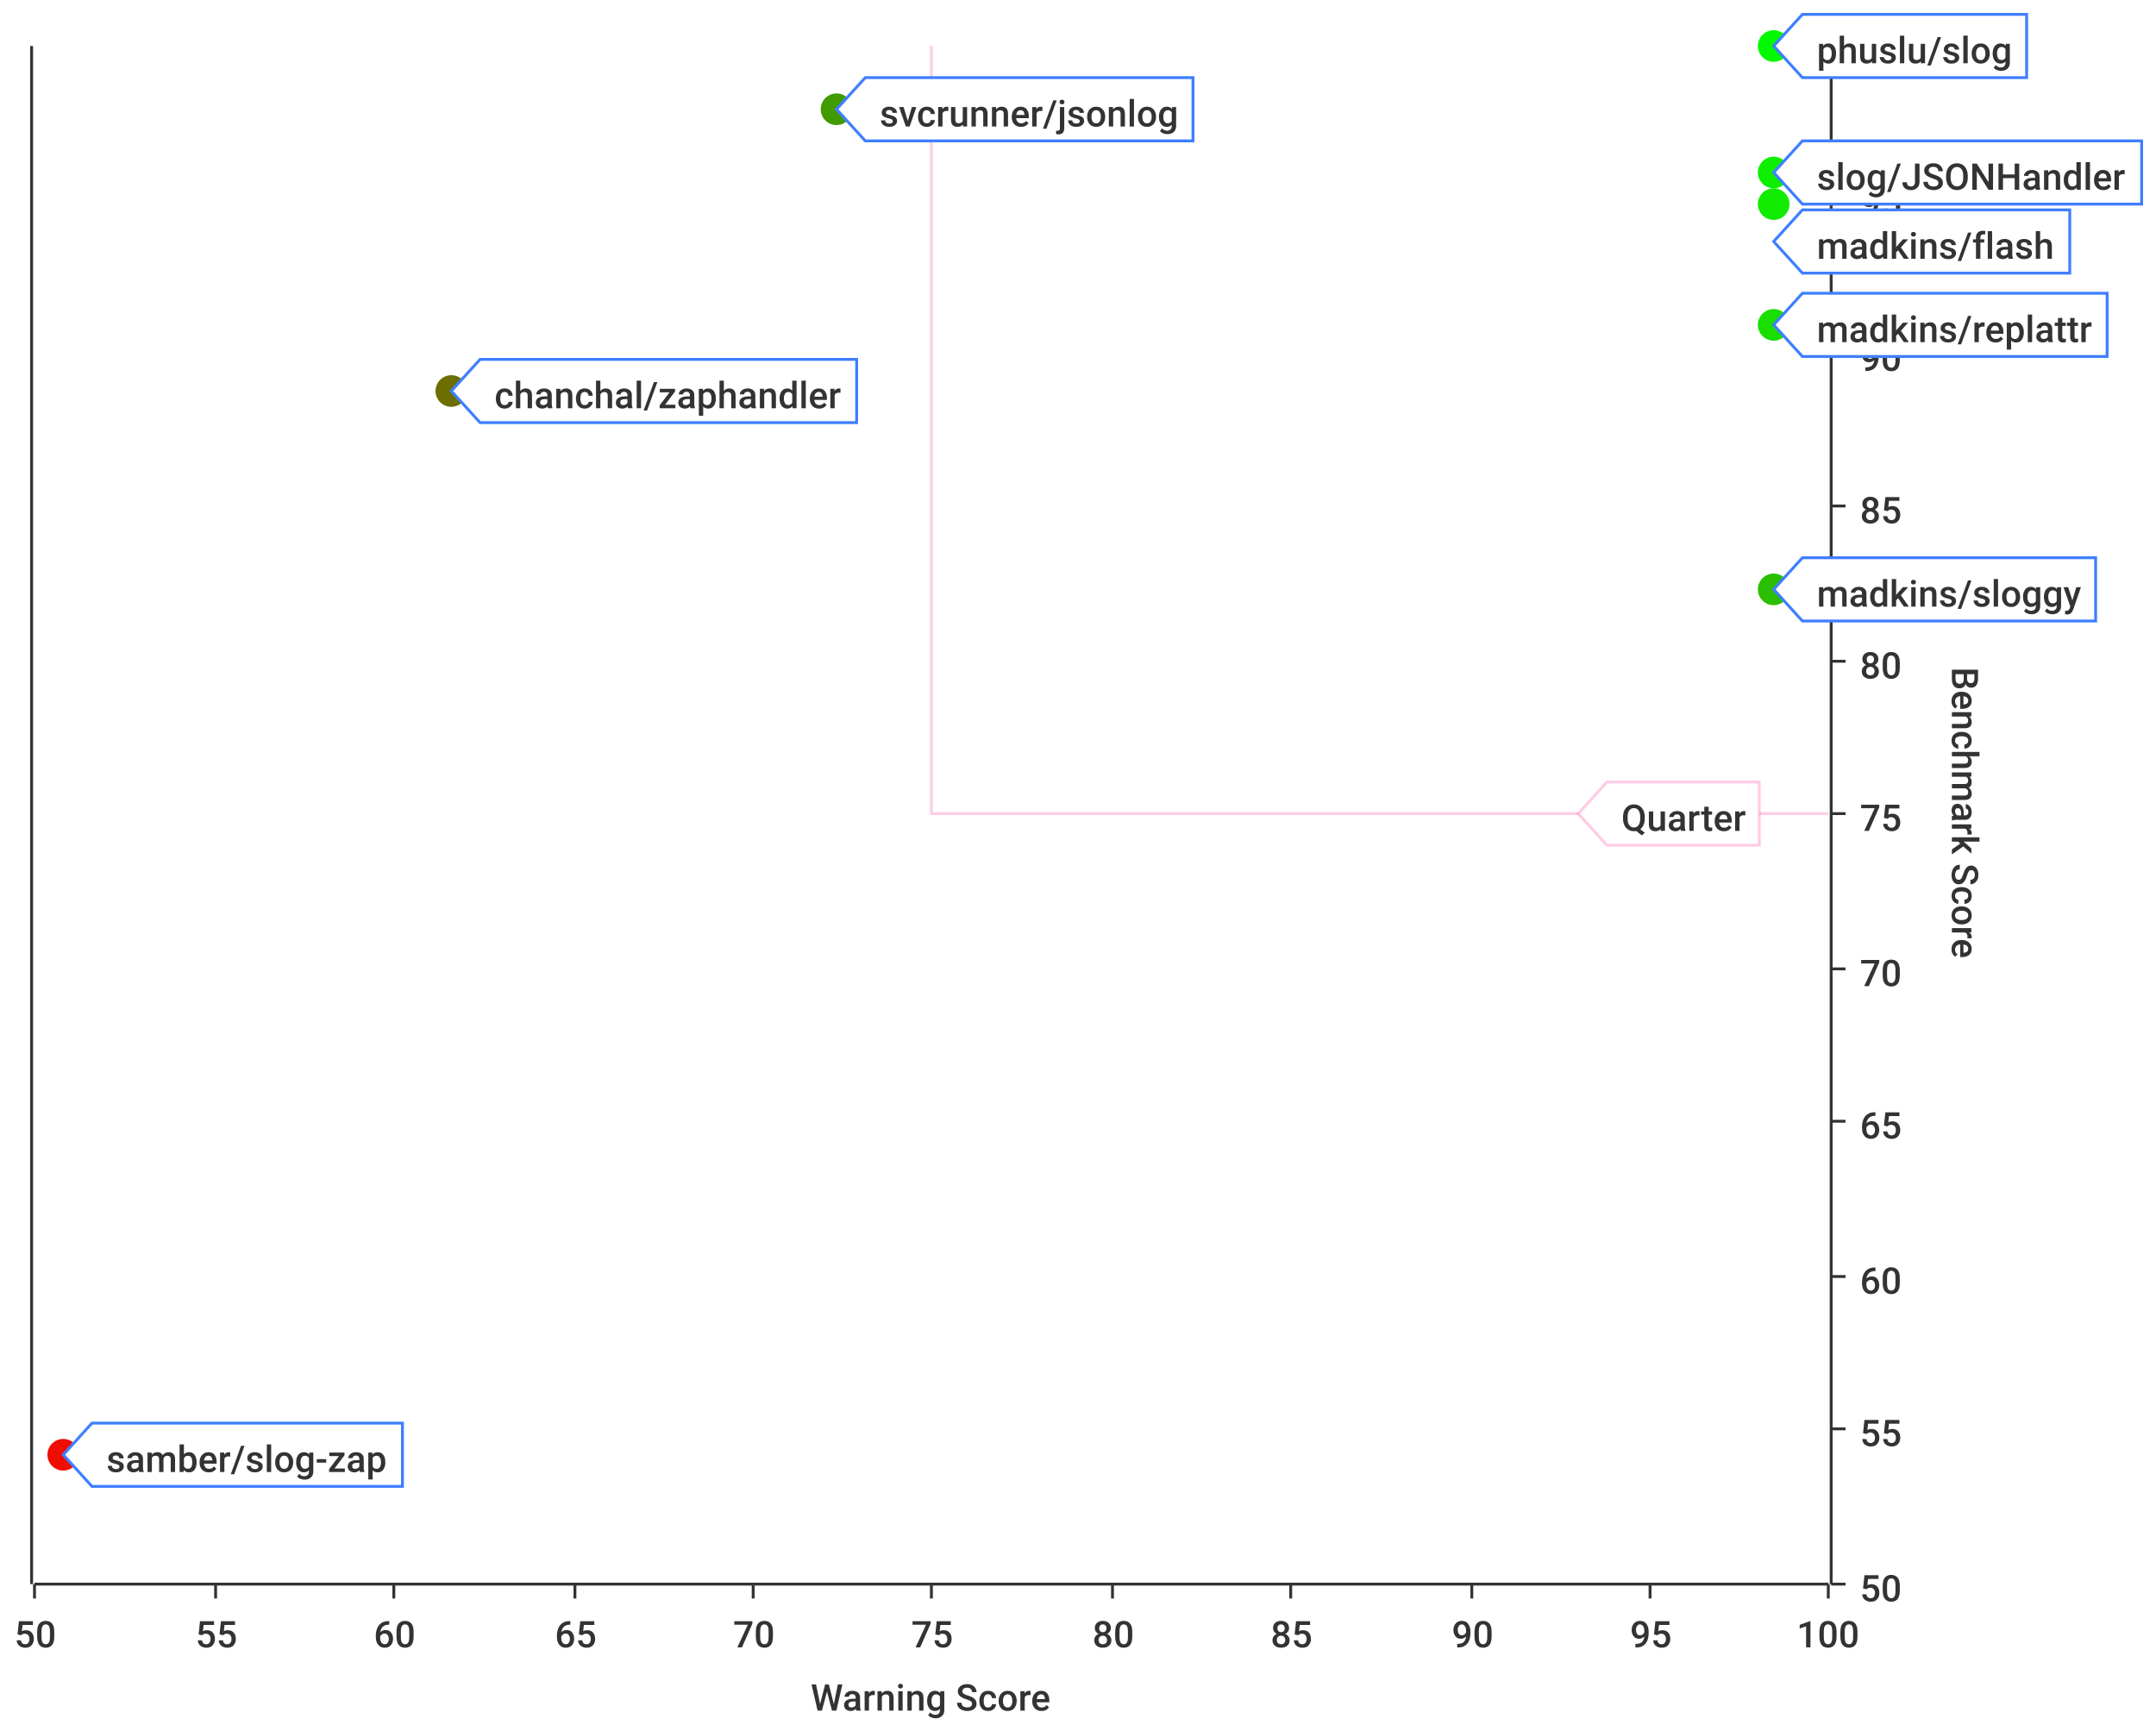
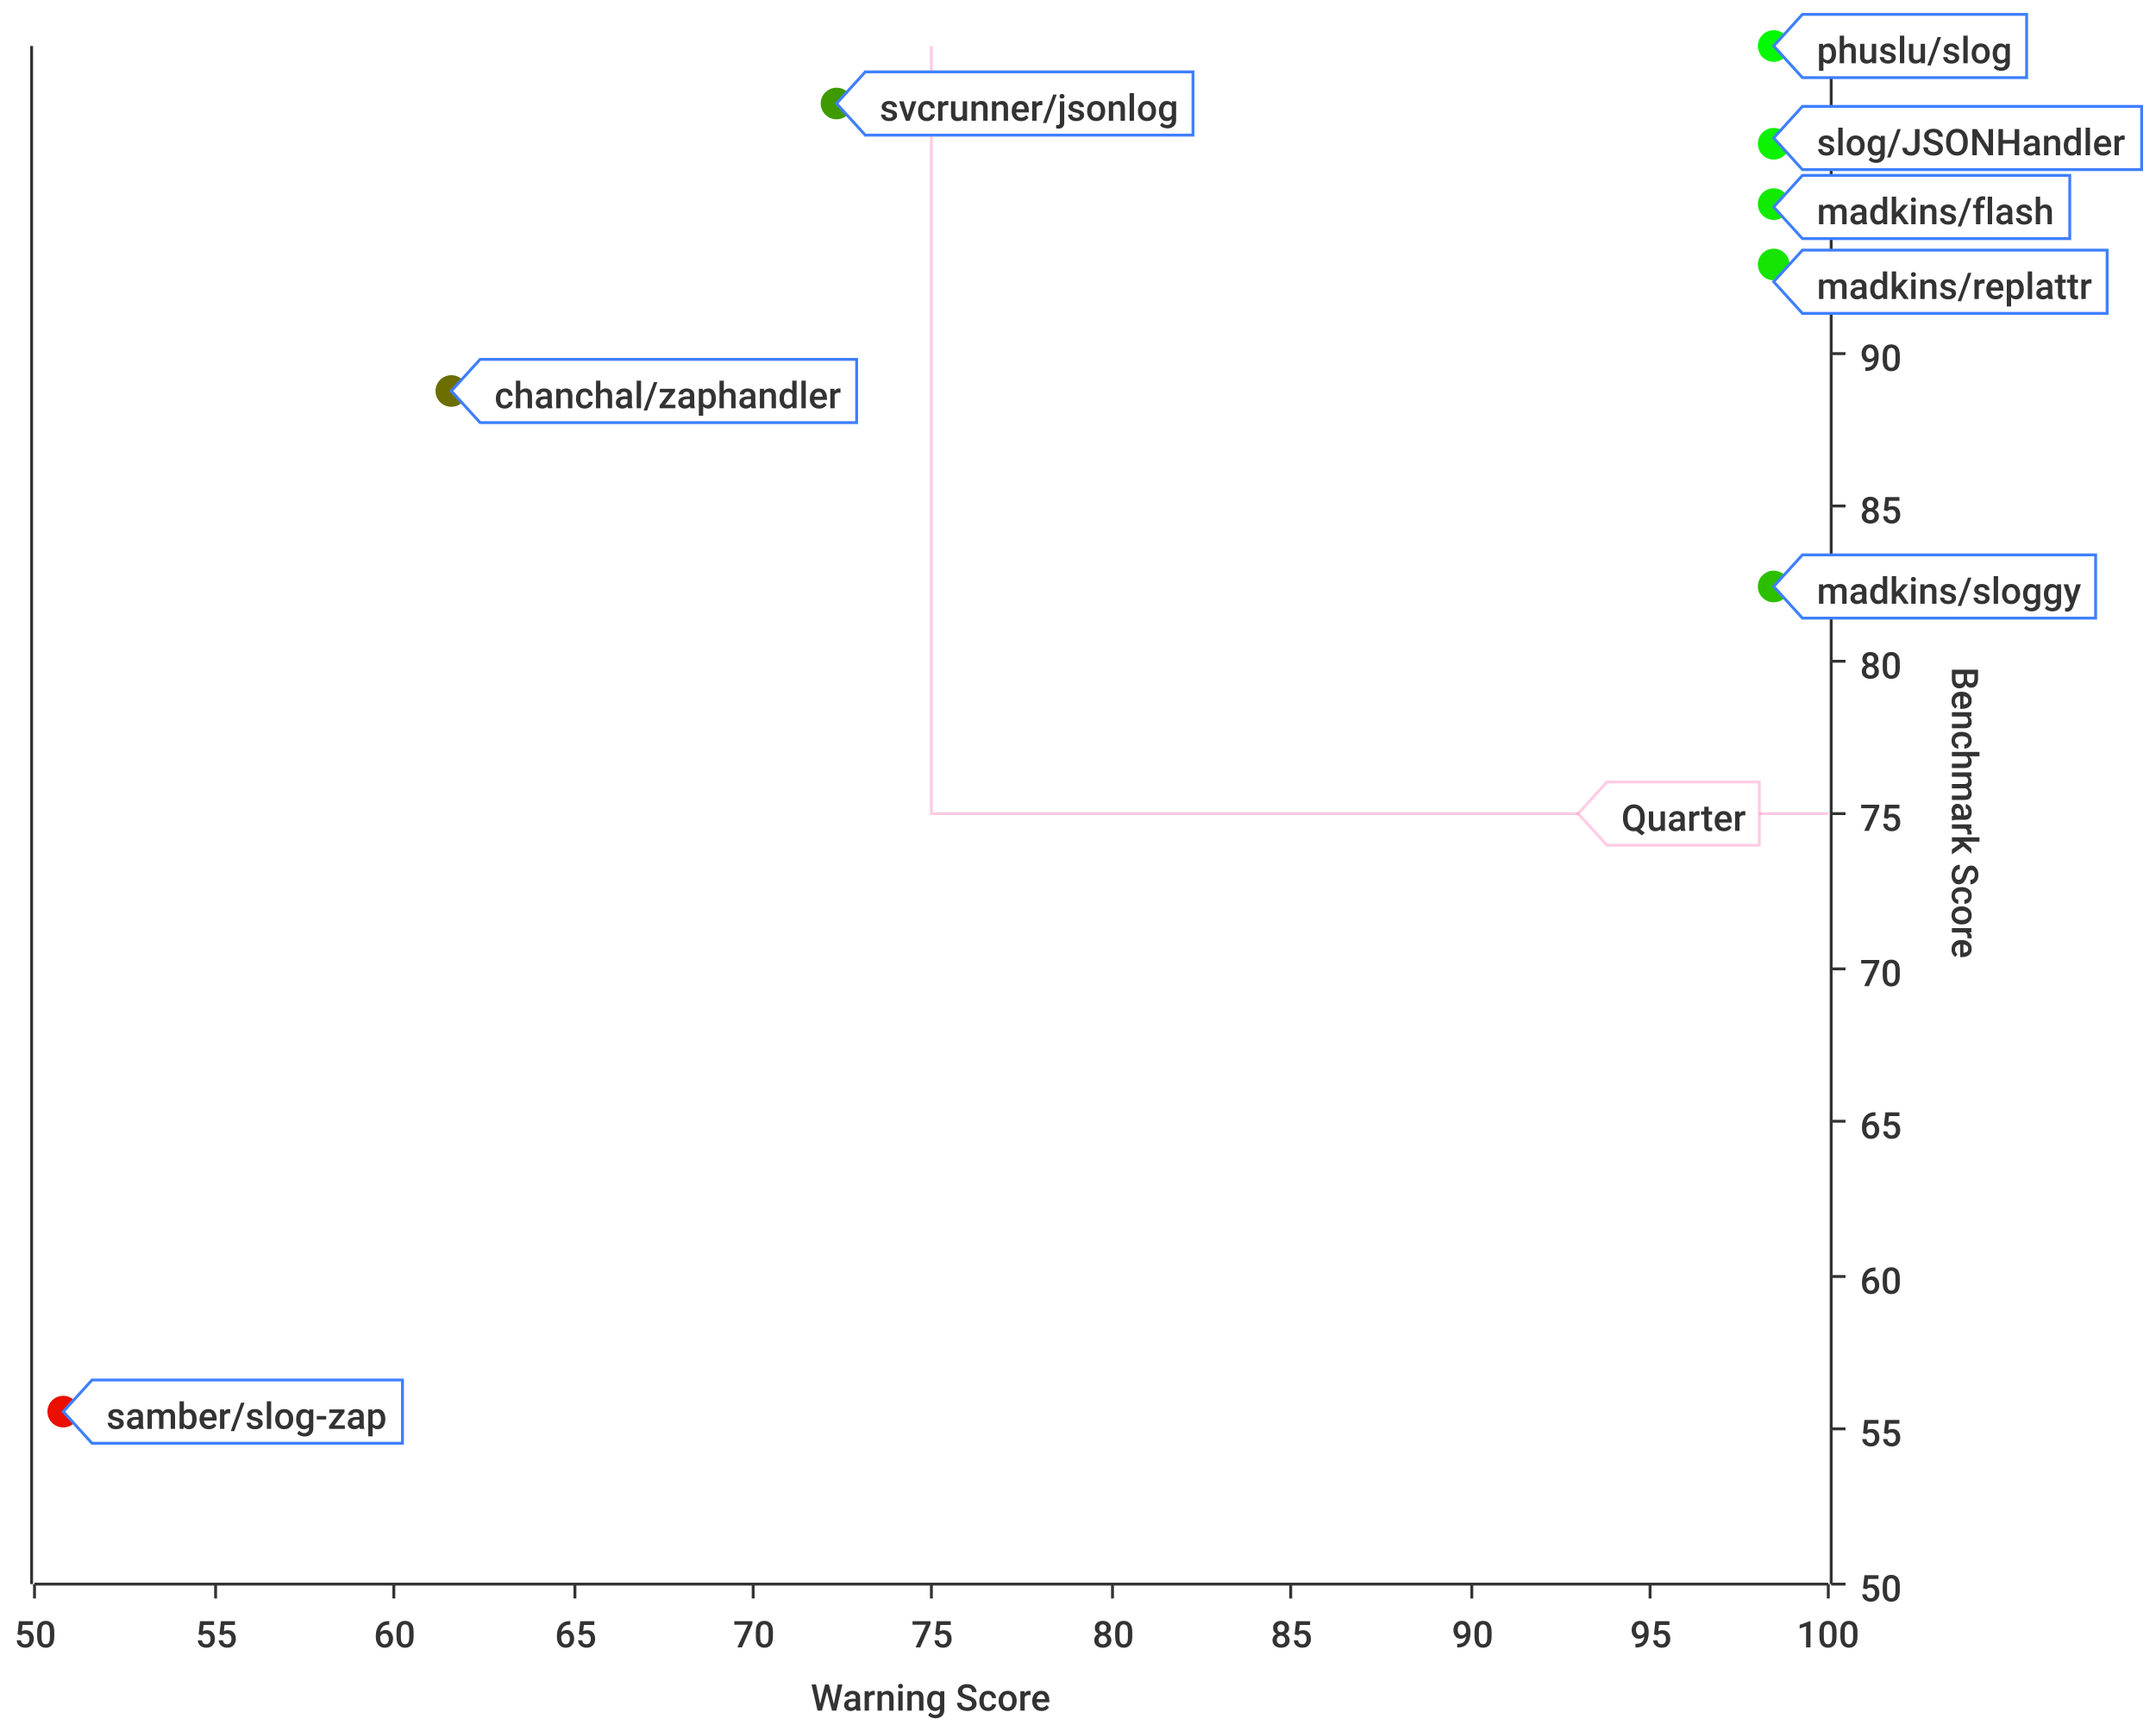
<svg xmlns="http://www.w3.org/2000/svg" width="750" height="600">\n<path d="M 0 0 L 750 0 L 750 600 L 0 600 L 0 0" style="stroke-width:0;stroke:rgba(255,255,255,1.0);fill:rgba(255,255,255,1.0)" />
  <path d="M 12 16 L 636 16 L 636 551 L 12 551 L 12 16" style="stroke-width:0;stroke:rgba(255,255,255,1.0);fill:rgba(255,255,255,1.0)" />
  <path d="M 12 551 L 636 551" style="stroke-width:1;stroke:rgba(51,51,51,1.0);fill:none" />
  <path d="M 12 551 L 12 556" style="stroke-width:1;stroke:rgba(51,51,51,1.0);fill:none" />
  <text x="5" y="573" style="stroke-width:0;stroke:none;fill:rgba(51,51,51,1.0);font-size:12.8px;font-family:'Roboto Medium',sans-serif">50</text>
  <path d="M 75 551 L 75 556" style="stroke-width:1;stroke:rgba(51,51,51,1.0);fill:none" />
  <text x="68" y="573" style="stroke-width:0;stroke:none;fill:rgba(51,51,51,1.0);font-size:12.8px;font-family:'Roboto Medium',sans-serif">55</text>
  <path d="M 137 551 L 137 556" style="stroke-width:1;stroke:rgba(51,51,51,1.0);fill:none" />
  <text x="130" y="573" style="stroke-width:0;stroke:none;fill:rgba(51,51,51,1.0);font-size:12.8px;font-family:'Roboto Medium',sans-serif">60</text>
  <path d="M 200 551 L 200 556" style="stroke-width:1;stroke:rgba(51,51,51,1.0);fill:none" />
  <text x="193" y="573" style="stroke-width:0;stroke:none;fill:rgba(51,51,51,1.0);font-size:12.8px;font-family:'Roboto Medium',sans-serif">65</text>
  <path d="M 262 551 L 262 556" style="stroke-width:1;stroke:rgba(51,51,51,1.0);fill:none" />
  <text x="255" y="573" style="stroke-width:0;stroke:none;fill:rgba(51,51,51,1.0);font-size:12.8px;font-family:'Roboto Medium',sans-serif">70</text>
  <path d="M 324 551 L 324 556" style="stroke-width:1;stroke:rgba(51,51,51,1.0);fill:none" />
  <text x="317" y="573" style="stroke-width:0;stroke:none;fill:rgba(51,51,51,1.0);font-size:12.8px;font-family:'Roboto Medium',sans-serif">75</text>
  <path d="M 387 551 L 387 556" style="stroke-width:1;stroke:rgba(51,51,51,1.0);fill:none" />
  <text x="380" y="573" style="stroke-width:0;stroke:none;fill:rgba(51,51,51,1.0);font-size:12.8px;font-family:'Roboto Medium',sans-serif">80</text>
  <path d="M 449 551 L 449 556" style="stroke-width:1;stroke:rgba(51,51,51,1.0);fill:none" />
  <text x="442" y="573" style="stroke-width:0;stroke:none;fill:rgba(51,51,51,1.0);font-size:12.8px;font-family:'Roboto Medium',sans-serif">85</text>
  <path d="M 512 551 L 512 556" style="stroke-width:1;stroke:rgba(51,51,51,1.0);fill:none" />
  <text x="505" y="573" style="stroke-width:0;stroke:none;fill:rgba(51,51,51,1.0);font-size:12.8px;font-family:'Roboto Medium',sans-serif">90</text>
  <path d="M 574 551 L 574 556" style="stroke-width:1;stroke:rgba(51,51,51,1.0);fill:none" />
  <text x="567" y="573" style="stroke-width:0;stroke:none;fill:rgba(51,51,51,1.0);font-size:12.8px;font-family:'Roboto Medium',sans-serif">95</text>
  <path d="M 636 551 L 636 556" style="stroke-width:1;stroke:rgba(51,51,51,1.0);fill:none" />
  <text x="625" y="573" style="stroke-width:0;stroke:none;fill:rgba(51,51,51,1.0);font-size:12.8px;font-family:'Roboto Medium',sans-serif">100</text>
  <text x="282" y="595" style="stroke-width:0;stroke:none;fill:rgba(51,51,51,1.0);font-size:12.8px;font-family:'Roboto Medium',sans-serif">Warning Score</text>
  <path d="M 75 551 L 75 16" style="stroke-width:0;stroke:none;fill:none" />
  <path d="M 137 551 L 137 16" style="stroke-width:0;stroke:none;fill:none" />
  <path d="M 200 551 L 200 16" style="stroke-width:0;stroke:none;fill:none" />
  <path d="M 262 551 L 262 16" style="stroke-width:0;stroke:none;fill:none" />
  <path d="M 324 551 L 324 16" style="stroke-width:0;stroke:none;fill:none" />
  <path d="M 387 551 L 387 16" style="stroke-width:0;stroke:none;fill:none" />
  <path d="M 449 551 L 449 16" style="stroke-width:0;stroke:none;fill:none" />
  <path d="M 512 551 L 512 16" style="stroke-width:0;stroke:none;fill:none" />
  <path d="M 574 551 L 574 16" style="stroke-width:0;stroke:none;fill:none" />
  <path d="M 637 551 L 637 16" style="stroke-width:1;stroke:rgba(51,51,51,1.0);fill:none" />
  <path d="M 637 551 L 642 551" style="stroke-width:1;stroke:rgba(51,51,51,1.0);fill:none" />
  <text x="647" y="557" style="stroke-width:0;stroke:none;fill:rgba(51,51,51,1.0);font-size:12.8px;font-family:'Roboto Medium',sans-serif">50</text>
  <path d="M 637 497 L 642 497" style="stroke-width:1;stroke:rgba(51,51,51,1.0);fill:none" />
  <text x="647" y="503" style="stroke-width:0;stroke:none;fill:rgba(51,51,51,1.0);font-size:12.8px;font-family:'Roboto Medium',sans-serif">55</text>
  <path d="M 637 444 L 642 444" style="stroke-width:1;stroke:rgba(51,51,51,1.0);fill:none" />
  <text x="647" y="450" style="stroke-width:0;stroke:none;fill:rgba(51,51,51,1.0);font-size:12.8px;font-family:'Roboto Medium',sans-serif">60</text>
  <path d="M 637 390 L 642 390" style="stroke-width:1;stroke:rgba(51,51,51,1.0);fill:none" />
  <text x="647" y="396" style="stroke-width:0;stroke:none;fill:rgba(51,51,51,1.0);font-size:12.8px;font-family:'Roboto Medium',sans-serif">65</text>
  <path d="M 637 337 L 642 337" style="stroke-width:1;stroke:rgba(51,51,51,1.0);fill:none" />
  <text x="647" y="343" style="stroke-width:0;stroke:none;fill:rgba(51,51,51,1.0);font-size:12.8px;font-family:'Roboto Medium',sans-serif">70</text>
  <path d="M 637 283 L 642 283" style="stroke-width:1;stroke:rgba(51,51,51,1.0);fill:none" />
  <text x="647" y="289" style="stroke-width:0;stroke:none;fill:rgba(51,51,51,1.0);font-size:12.8px;font-family:'Roboto Medium',sans-serif">75</text>
  <path d="M 637 230 L 642 230" style="stroke-width:1;stroke:rgba(51,51,51,1.0);fill:none" />
  <text x="647" y="236" style="stroke-width:0;stroke:none;fill:rgba(51,51,51,1.0);font-size:12.8px;font-family:'Roboto Medium',sans-serif">80</text>
  <path d="M 637 176 L 642 176" style="stroke-width:1;stroke:rgba(51,51,51,1.0);fill:none" />
  <text x="647" y="182" style="stroke-width:0;stroke:none;fill:rgba(51,51,51,1.0);font-size:12.8px;font-family:'Roboto Medium',sans-serif">85</text>
  <path d="M 637 123 L 642 123" style="stroke-width:1;stroke:rgba(51,51,51,1.0);fill:none" />
  <text x="647" y="129" style="stroke-width:0;stroke:none;fill:rgba(51,51,51,1.0);font-size:12.8px;font-family:'Roboto Medium',sans-serif">90</text>
  <path d="M 637 69 L 642 69" style="stroke-width:1;stroke:rgba(51,51,51,1.0);fill:none" />
  <text x="647" y="75" style="stroke-width:0;stroke:none;fill:rgba(51,51,51,1.0);font-size:12.8px;font-family:'Roboto Medium',sans-serif">95</text>
  <path d="M 637 16 L 642 16" style="stroke-width:1;stroke:rgba(51,51,51,1.0);fill:none" />
  <text x="647" y="22" style="stroke-width:0;stroke:none;fill:rgba(51,51,51,1.0);font-size:12.8px;font-family:'Roboto Medium',sans-serif">100</text>
  <text x="679" y="232" style="stroke-width:0;stroke:none;fill:rgba(51,51,51,1.0);font-size:12.8px;font-family:'Roboto Medium',sans-serif" transform="rotate(90.00,679,232)">Benchmark Score</text>
  <path d="M 12 1086 L 636 1086" style="stroke-width:0;stroke:none;fill:none" />
  <path d="M 12 497 L 636 497" style="stroke-width:0;stroke:none;fill:none" />
  <path d="M 12 444 L 636 444" style="stroke-width:0;stroke:none;fill:none" />
  <path d="M 12 390 L 636 390" style="stroke-width:0;stroke:none;fill:none" />
  <path d="M 12 337 L 636 337" style="stroke-width:0;stroke:none;fill:none" />
  <path d="M 12 283 L 636 283" style="stroke-width:0;stroke:none;fill:none" />
  <path d="M 12 230 L 636 230" style="stroke-width:0;stroke:none;fill:none" />
  <path d="M 12 176 L 636 176" style="stroke-width:0;stroke:none;fill:none" />
  <path d="M 12 123 L 636 123" style="stroke-width:0;stroke:none;fill:none" />
  <path d="M 12 69 L 636 69" style="stroke-width:0;stroke:none;fill:none" />
  <path d="M 11 551 L 11 16" style="stroke-width:1;stroke:rgba(51,51,51,1.0);fill:none" />
  <path d="M 11 -9223372036854775257 L 6 -9223372036854775257" style="stroke-width:1;stroke:rgba(51,51,51,1.0);fill:none" />
  <text x="-25" y="-9223372036854775251" style="stroke-width:0;stroke:none;fill:rgba(51,51,51,1.0);font-size:12.8px;font-family:'Roboto Medium',sans-serif">0.00</text>
  <path d="M 11 -9223372036854775257 L 6 -9223372036854775257" style="stroke-width:1;stroke:rgba(51,51,51,1.0);fill:none" />
  <text x="-25" y="-9223372036854775251" style="stroke-width:0;stroke:none;fill:rgba(51,51,51,1.0);font-size:12.8px;font-family:'Roboto Medium',sans-serif">0.00</text>
  <path d="M 11 -9223372036854775257 L 6 -9223372036854775257" style="stroke-width:1;stroke:rgba(51,51,51,1.0);fill:none" />
  <text x="-25" y="-9223372036854775251" style="stroke-width:0;stroke:none;fill:rgba(51,51,51,1.0);font-size:12.8px;font-family:'Roboto Medium',sans-serif">0.00</text>
  <path d="M 11 -9223372036854775257 L 6 -9223372036854775257" style="stroke-width:1;stroke:rgba(51,51,51,1.0);fill:none" />
  <text x="-25" y="-9223372036854775251" style="stroke-width:0;stroke:none;fill:rgba(51,51,51,1.0);font-size:12.8px;font-family:'Roboto Medium',sans-serif">0.00</text>
  <path d="M 11 -9223372036854775257 L 6 -9223372036854775257" style="stroke-width:1;stroke:rgba(51,51,51,1.0);fill:none" />
  <text x="-25" y="-9223372036854775251" style="stroke-width:0;stroke:none;fill:rgba(51,51,51,1.0);font-size:12.8px;font-family:'Roboto Medium',sans-serif">0.00</text>
  <path d="M 11 -9223372036854775257 L 6 -9223372036854775257" style="stroke-width:1;stroke:rgba(51,51,51,1.0);fill:none" />
  <text x="-25" y="-9223372036854775251" style="stroke-width:0;stroke:none;fill:rgba(51,51,51,1.0);font-size:12.8px;font-family:'Roboto Medium',sans-serif">0.00</text>
  <path d="M 11 -9223372036854775257 L 6 -9223372036854775257" style="stroke-width:1;stroke:rgba(51,51,51,1.0);fill:none" />
  <text x="-25" y="-9223372036854775251" style="stroke-width:0;stroke:none;fill:rgba(51,51,51,1.0);font-size:12.8px;font-family:'Roboto Medium',sans-serif">0.00</text>
  <path d="M 11 -9223372036854775257 L 6 -9223372036854775257" style="stroke-width:1;stroke:rgba(51,51,51,1.0);fill:none" />
  <text x="-25" y="-9223372036854775251" style="stroke-width:0;stroke:none;fill:rgba(51,51,51,1.0);font-size:12.8px;font-family:'Roboto Medium',sans-serif">0.00</text>
  <path d="M 11 -9223372036854775257 L 6 -9223372036854775257" style="stroke-width:1;stroke:rgba(51,51,51,1.0);fill:none" />
  <text x="-25" y="-9223372036854775251" style="stroke-width:0;stroke:none;fill:rgba(51,51,51,1.0);font-size:12.8px;font-family:'Roboto Medium',sans-serif">0.00</text>
  <path d="M 11 -9223372036854775257 L 6 -9223372036854775257" style="stroke-width:1;stroke:rgba(51,51,51,1.0);fill:none" />
  <text x="-25" y="-9223372036854775251" style="stroke-width:0;stroke:none;fill:rgba(51,51,51,1.0);font-size:12.8px;font-family:'Roboto Medium',sans-serif">0.00</text>
  <path d="M 11 -9223372036854775257 L 6 -9223372036854775257" style="stroke-width:1;stroke:rgba(51,51,51,1.0);fill:none" />
  <text x="-25" y="-9223372036854775251" style="stroke-width:0;stroke:none;fill:rgba(51,51,51,1.0);font-size:12.8px;font-family:'Roboto Medium',sans-serif">0.00</text>
  <path d="M 11 -9223372036854775257 L 6 -9223372036854775257" style="stroke-width:1;stroke:rgba(51,51,51,1.0);fill:none" />
  <text x="-25" y="-9223372036854775251" style="stroke-width:0;stroke:none;fill:rgba(51,51,51,1.0);font-size:12.8px;font-family:'Roboto Medium',sans-serif">0.00</text>
  <path d="M 11 -9223372036854775257 L 6 -9223372036854775257" style="stroke-width:1;stroke:rgba(51,51,51,1.0);fill:none" />
  <text x="-25" y="-9223372036854775251" style="stroke-width:0;stroke:none;fill:rgba(51,51,51,1.0);font-size:12.8px;font-family:'Roboto Medium',sans-serif">0.00</text>
  <path d="M 11 -9223372036854775257 L 6 -9223372036854775257" style="stroke-width:1;stroke:rgba(51,51,51,1.0);fill:none" />
  <text x="-25" y="-9223372036854775251" style="stroke-width:0;stroke:none;fill:rgba(51,51,51,1.0);font-size:12.8px;font-family:'Roboto Medium',sans-serif">0.00</text>
  <path d="M 11 -9223372036854775257 L 6 -9223372036854775257" style="stroke-width:1;stroke:rgba(51,51,51,1.0);fill:none" />
  <text x="-25" y="-9223372036854775251" style="stroke-width:0;stroke:none;fill:rgba(51,51,51,1.0);font-size:12.8px;font-family:'Roboto Medium',sans-serif">0.00</text>
  <path d="M 12 -9223372036854775257 L 636 -9223372036854775257" style="stroke-width:0;stroke:none;fill:none" />
  <path d="M 12 -9223372036854775257 L 636 -9223372036854775257" style="stroke-width:0;stroke:none;fill:none" />
  <path d="M 12 -9223372036854775257 L 636 -9223372036854775257" style="stroke-width:0;stroke:none;fill:none" />
  <path d="M 12 -9223372036854775257 L 636 -9223372036854775257" style="stroke-width:0;stroke:none;fill:none" />
  <path d="M 12 -9223372036854775257 L 636 -9223372036854775257" style="stroke-width:0;stroke:none;fill:none" />
  <path d="M 12 -9223372036854775257 L 636 -9223372036854775257" style="stroke-width:0;stroke:none;fill:none" />
  <path d="M 12 -9223372036854775257 L 636 -9223372036854775257" style="stroke-width:0;stroke:none;fill:none" />
  <path d="M 12 -9223372036854775257 L 636 -9223372036854775257" style="stroke-width:0;stroke:none;fill:none" />
  <path d="M 12 -9223372036854775257 L 636 -9223372036854775257" style="stroke-width:0;stroke:none;fill:none" />
  <path d="M 12 -9223372036854775257 L 636 -9223372036854775257" style="stroke-width:0;stroke:none;fill:none" />
  <path d="M 12 -9223372036854775257 L 636 -9223372036854775257" style="stroke-width:0;stroke:none;fill:none" />
  <path d="M 12 -9223372036854775257 L 636 -9223372036854775257" style="stroke-width:0;stroke:none;fill:none" />
  <path d="M 12 -9223372036854775257 L 636 -9223372036854775257" style="stroke-width:0;stroke:none;fill:none" />
  <path d="M 12 -9223372036854775257 L 636 -9223372036854775257" style="stroke-width:0;stroke:none;fill:none" />
  <path d="M 324 16 L 324 283 L 636 283" style="stroke-width:1;stroke:rgba(255,0,127,0.2);fill:none" />
  <path d="M 549 283 L 559 272 L 612 272 L 612 294 L 559 294 L 549 283 Z" style="stroke-width:1;stroke:rgba(255,0,127,0.2);fill:rgba(255,255,255,1.0)" />
  <text x="564" y="289" style="stroke-width:0;stroke:none;fill:rgba(51,51,51,1.0);font-size:12.8px;font-family:'Roboto Medium',sans-serif">Quarter</text>
-   <circle cx="291" cy="38" r="5" style="stroke-width:1;stroke:rgba(64,154,0,1.0);fill:rgba(64,154,0,1.0)" />
-   <path d="" style="stroke-width:1;stroke:rgba(64,154,0,1.0);fill:rgba(64,154,0,1.0)" />
-   <circle cx="617" cy="205" r="5" style="stroke-width:1;stroke:rgba(44,190,0,1.0);fill:rgba(44,190,0,1.0)" />
-   <path d="" style="stroke-width:1;stroke:rgba(44,190,0,1.0);fill:rgba(44,190,0,1.0)" />
-   <circle cx="617" cy="60" r="5" style="stroke-width:1;stroke:rgba(14,239,0,1.0);fill:rgba(14,239,0,1.0)" />
-   <path d="" style="stroke-width:1;stroke:rgba(14,239,0,1.0);fill:rgba(14,239,0,1.0)" />
+   <circle cx="291" cy="36" r="5" style="stroke-width:1;stroke:rgba(63,154,0,1.0);fill:rgba(63,154,0,1.0)" />
+   <path d="" style="stroke-width:1;stroke:rgba(63,154,0,1.0);fill:rgba(63,154,0,1.0)" />
+   <circle cx="617" cy="71" r="5" style="stroke-width:1;stroke:rgba(16,235,0,1.0);fill:rgba(16,235,0,1.0)" />
+   <path d="" style="stroke-width:1;stroke:rgba(16,235,0,1.0);fill:rgba(16,235,0,1.0)" />
+   <circle cx="617" cy="50" r="5" style="stroke-width:1;stroke:rgba(12,242,0,1.0);fill:rgba(12,242,0,1.0)" />
+   <path d="" style="stroke-width:1;stroke:rgba(12,242,0,1.0);fill:rgba(12,242,0,1.0)" />
  <circle cx="617" cy="16" r="5" style="stroke-width:1;stroke:rgba(3,249,0,1.0);fill:rgba(3,249,0,1.0)" />
  <path d="" style="stroke-width:1;stroke:rgba(3,249,0,1.0);fill:rgba(3,249,0,1.0)" />
-   <circle cx="22" cy="506" r="5" style="stroke-width:1;stroke:rgba(239,12,0,1.0);fill:rgba(239,12,0,1.0)" />
-   <path d="" style="stroke-width:1;stroke:rgba(239,12,0,1.0);fill:rgba(239,12,0,1.0)" />
+   <circle cx="22" cy="491" r="5" style="stroke-width:1;stroke:rgba(234,15,0,1.0);fill:rgba(234,15,0,1.0)" />
+   <path d="" style="stroke-width:1;stroke:rgba(234,15,0,1.0);fill:rgba(234,15,0,1.0)" />
  <circle cx="157" cy="136" r="5" style="stroke-width:1;stroke:rgba(109,110,0,1.0);fill:rgba(109,110,0,1.0)" />
  <path d="" style="stroke-width:1;stroke:rgba(109,110,0,1.0);fill:rgba(109,110,0,1.0)" />
-   <circle cx="617" cy="71" r="5" style="stroke-width:1;stroke:rgba(17,235,0,1.0);fill:rgba(17,235,0,1.0)" />
-   <path d="" style="stroke-width:1;stroke:rgba(17,235,0,1.0);fill:rgba(17,235,0,1.0)" />
-   <circle cx="617" cy="113" r="5" style="stroke-width:1;stroke:rgba(26,221,0,1.0);fill:rgba(26,221,0,1.0)" />
-   <path d="" style="stroke-width:1;stroke:rgba(26,221,0,1.0);fill:rgba(26,221,0,1.0)" />
-   <path d="M 291 38 L 301 27 L 415 27 L 415 49 L 301 49 L 291 38 Z" style="stroke-width:1;stroke:rgba(63,127,255,1.0);fill:rgba(255,255,255,1.0)" />
-   <text x="306" y="44" style="stroke-width:0;stroke:none;fill:rgba(51,51,51,1.0);font-size:12.8px;font-family:'Roboto Medium',sans-serif">svcrunner/jsonlog</text>
-   <path d="M 617 205 L 627 194 L 729 194 L 729 216 L 627 216 L 617 205 Z" style="stroke-width:1;stroke:rgba(63,127,255,1.0);fill:rgba(255,255,255,1.0)" />
-   <text x="632" y="211" style="stroke-width:0;stroke:none;fill:rgba(51,51,51,1.0);font-size:12.8px;font-family:'Roboto Medium',sans-serif">madkins/sloggy</text>
-   <path d="M 617 60 L 627 49 L 745 49 L 745 71 L 627 71 L 617 60 Z" style="stroke-width:1;stroke:rgba(63,127,255,1.0);fill:rgba(255,255,255,1.0)" />
-   <text x="632" y="66" style="stroke-width:0;stroke:none;fill:rgba(51,51,51,1.0);font-size:12.8px;font-family:'Roboto Medium',sans-serif">slog/JSONHandler</text>
+   <circle cx="617" cy="92" r="5" style="stroke-width:1;stroke:rgba(21,228,0,1.0);fill:rgba(21,228,0,1.0)" />
+   <path d="" style="stroke-width:1;stroke:rgba(21,228,0,1.0);fill:rgba(21,228,0,1.0)" />
+   <circle cx="617" cy="204" r="5" style="stroke-width:1;stroke:rgba(44,191,0,1.0);fill:rgba(44,191,0,1.0)" />
+   <path d="" style="stroke-width:1;stroke:rgba(44,191,0,1.0);fill:rgba(44,191,0,1.0)" />
+   <path d="M 291 36 L 301 25 L 415 25 L 415 47 L 301 47 L 291 36 Z" style="stroke-width:1;stroke:rgba(63,127,255,1.0);fill:rgba(255,255,255,1.0)" />
+   <text x="306" y="42" style="stroke-width:0;stroke:none;fill:rgba(51,51,51,1.0);font-size:12.8px;font-family:'Roboto Medium',sans-serif">svcrunner/jsonlog</text>
+   <path d="M 617 72 L 627 61 L 720 61 L 720 83 L 627 83 L 617 72 Z" style="stroke-width:1;stroke:rgba(63,127,255,1.0);fill:rgba(255,255,255,1.0)" />
+   <text x="632" y="78" style="stroke-width:0;stroke:none;fill:rgba(51,51,51,1.0);font-size:12.8px;font-family:'Roboto Medium',sans-serif">madkins/flash</text>
+   <path d="M 617 48 L 627 37 L 745 37 L 745 59 L 627 59 L 617 48 Z" style="stroke-width:1;stroke:rgba(63,127,255,1.0);fill:rgba(255,255,255,1.0)" />
+   <text x="632" y="54" style="stroke-width:0;stroke:none;fill:rgba(51,51,51,1.0);font-size:12.8px;font-family:'Roboto Medium',sans-serif">slog/JSONHandler</text>
  <path d="M 617 16 L 627 5 L 705 5 L 705 27 L 627 27 L 617 16 Z" style="stroke-width:1;stroke:rgba(63,127,255,1.0);fill:rgba(255,255,255,1.0)" />
  <text x="632" y="22" style="stroke-width:0;stroke:none;fill:rgba(51,51,51,1.0);font-size:12.8px;font-family:'Roboto Medium',sans-serif">phuslu/slog</text>
-   <path d="M 22 506 L 32 495 L 140 495 L 140 517 L 32 517 L 22 506 Z" style="stroke-width:1;stroke:rgba(63,127,255,1.0);fill:rgba(255,255,255,1.0)" />
-   <text x="37" y="512" style="stroke-width:0;stroke:none;fill:rgba(51,51,51,1.0);font-size:12.8px;font-family:'Roboto Medium',sans-serif">samber/slog-zap</text>
+   <path d="M 22 491 L 32 480 L 140 480 L 140 502 L 32 502 L 22 491 Z" style="stroke-width:1;stroke:rgba(63,127,255,1.0);fill:rgba(255,255,255,1.0)" />
+   <text x="37" y="497" style="stroke-width:0;stroke:none;fill:rgba(51,51,51,1.0);font-size:12.8px;font-family:'Roboto Medium',sans-serif">samber/slog-zap</text>
  <path d="M 157 136 L 167 125 L 298 125 L 298 147 L 167 147 L 157 136 Z" style="stroke-width:1;stroke:rgba(63,127,255,1.0);fill:rgba(255,255,255,1.0)" />
  <text x="172" y="142" style="stroke-width:0;stroke:none;fill:rgba(51,51,51,1.0);font-size:12.8px;font-family:'Roboto Medium',sans-serif">chanchal/zaphandler</text>
-   <path d="M 617 84 L 627 73 L 720 73 L 720 95 L 627 95 L 617 84 Z" style="stroke-width:1;stroke:rgba(63,127,255,1.0);fill:rgba(255,255,255,1.0)" />
-   <text x="632" y="90" style="stroke-width:0;stroke:none;fill:rgba(51,51,51,1.0);font-size:12.8px;font-family:'Roboto Medium',sans-serif">madkins/flash</text>
-   <path d="M 617 113 L 627 102 L 733 102 L 733 124 L 627 124 L 617 113 Z" style="stroke-width:1;stroke:rgba(63,127,255,1.0);fill:rgba(255,255,255,1.0)" />
-   <text x="632" y="119" style="stroke-width:0;stroke:none;fill:rgba(51,51,51,1.0);font-size:12.8px;font-family:'Roboto Medium',sans-serif">madkins/replattr</text>
+   <path d="M 617 98 L 627 87 L 733 87 L 733 109 L 627 109 L 617 98 Z" style="stroke-width:1;stroke:rgba(63,127,255,1.0);fill:rgba(255,255,255,1.0)" />
+   <text x="632" y="104" style="stroke-width:0;stroke:none;fill:rgba(51,51,51,1.0);font-size:12.8px;font-family:'Roboto Medium',sans-serif">madkins/replattr</text>
+   <path d="M 617 204 L 627 193 L 729 193 L 729 215 L 627 215 L 617 204 Z" style="stroke-width:1;stroke:rgba(63,127,255,1.0);fill:rgba(255,255,255,1.0)" />
+   <text x="632" y="210" style="stroke-width:0;stroke:none;fill:rgba(51,51,51,1.0);font-size:12.8px;font-family:'Roboto Medium',sans-serif">madkins/sloggy</text>
</svg>
